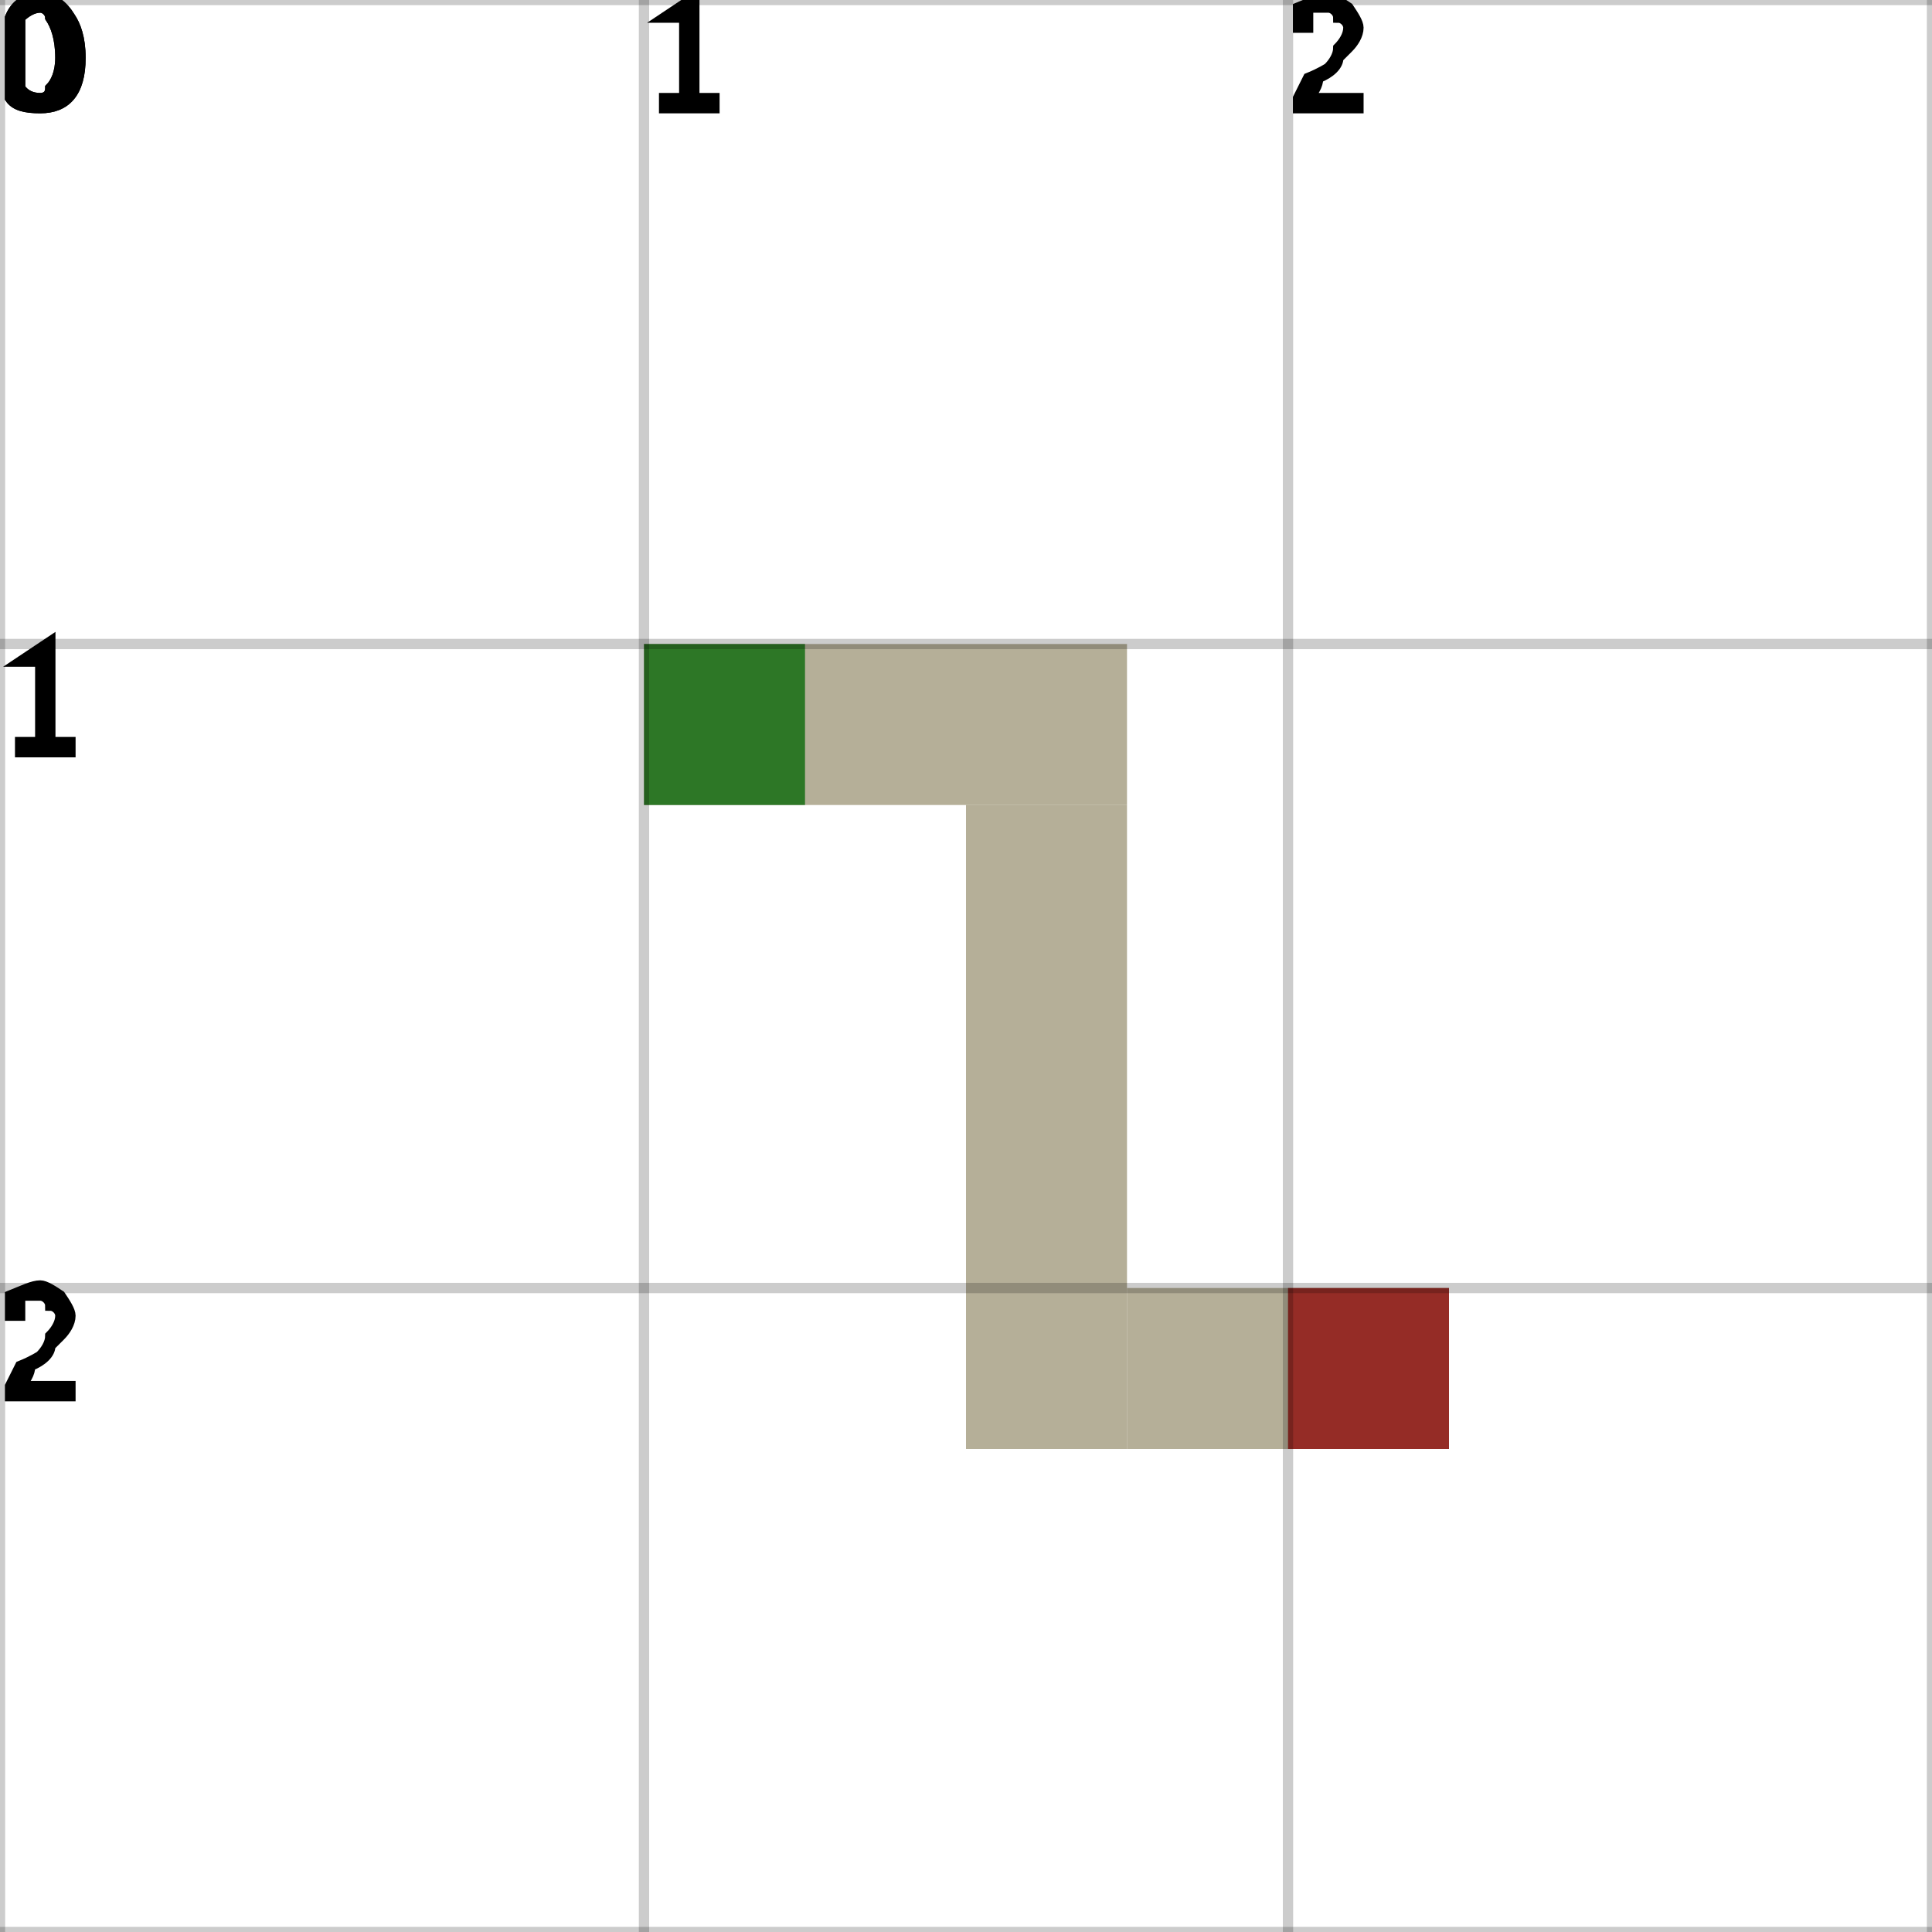
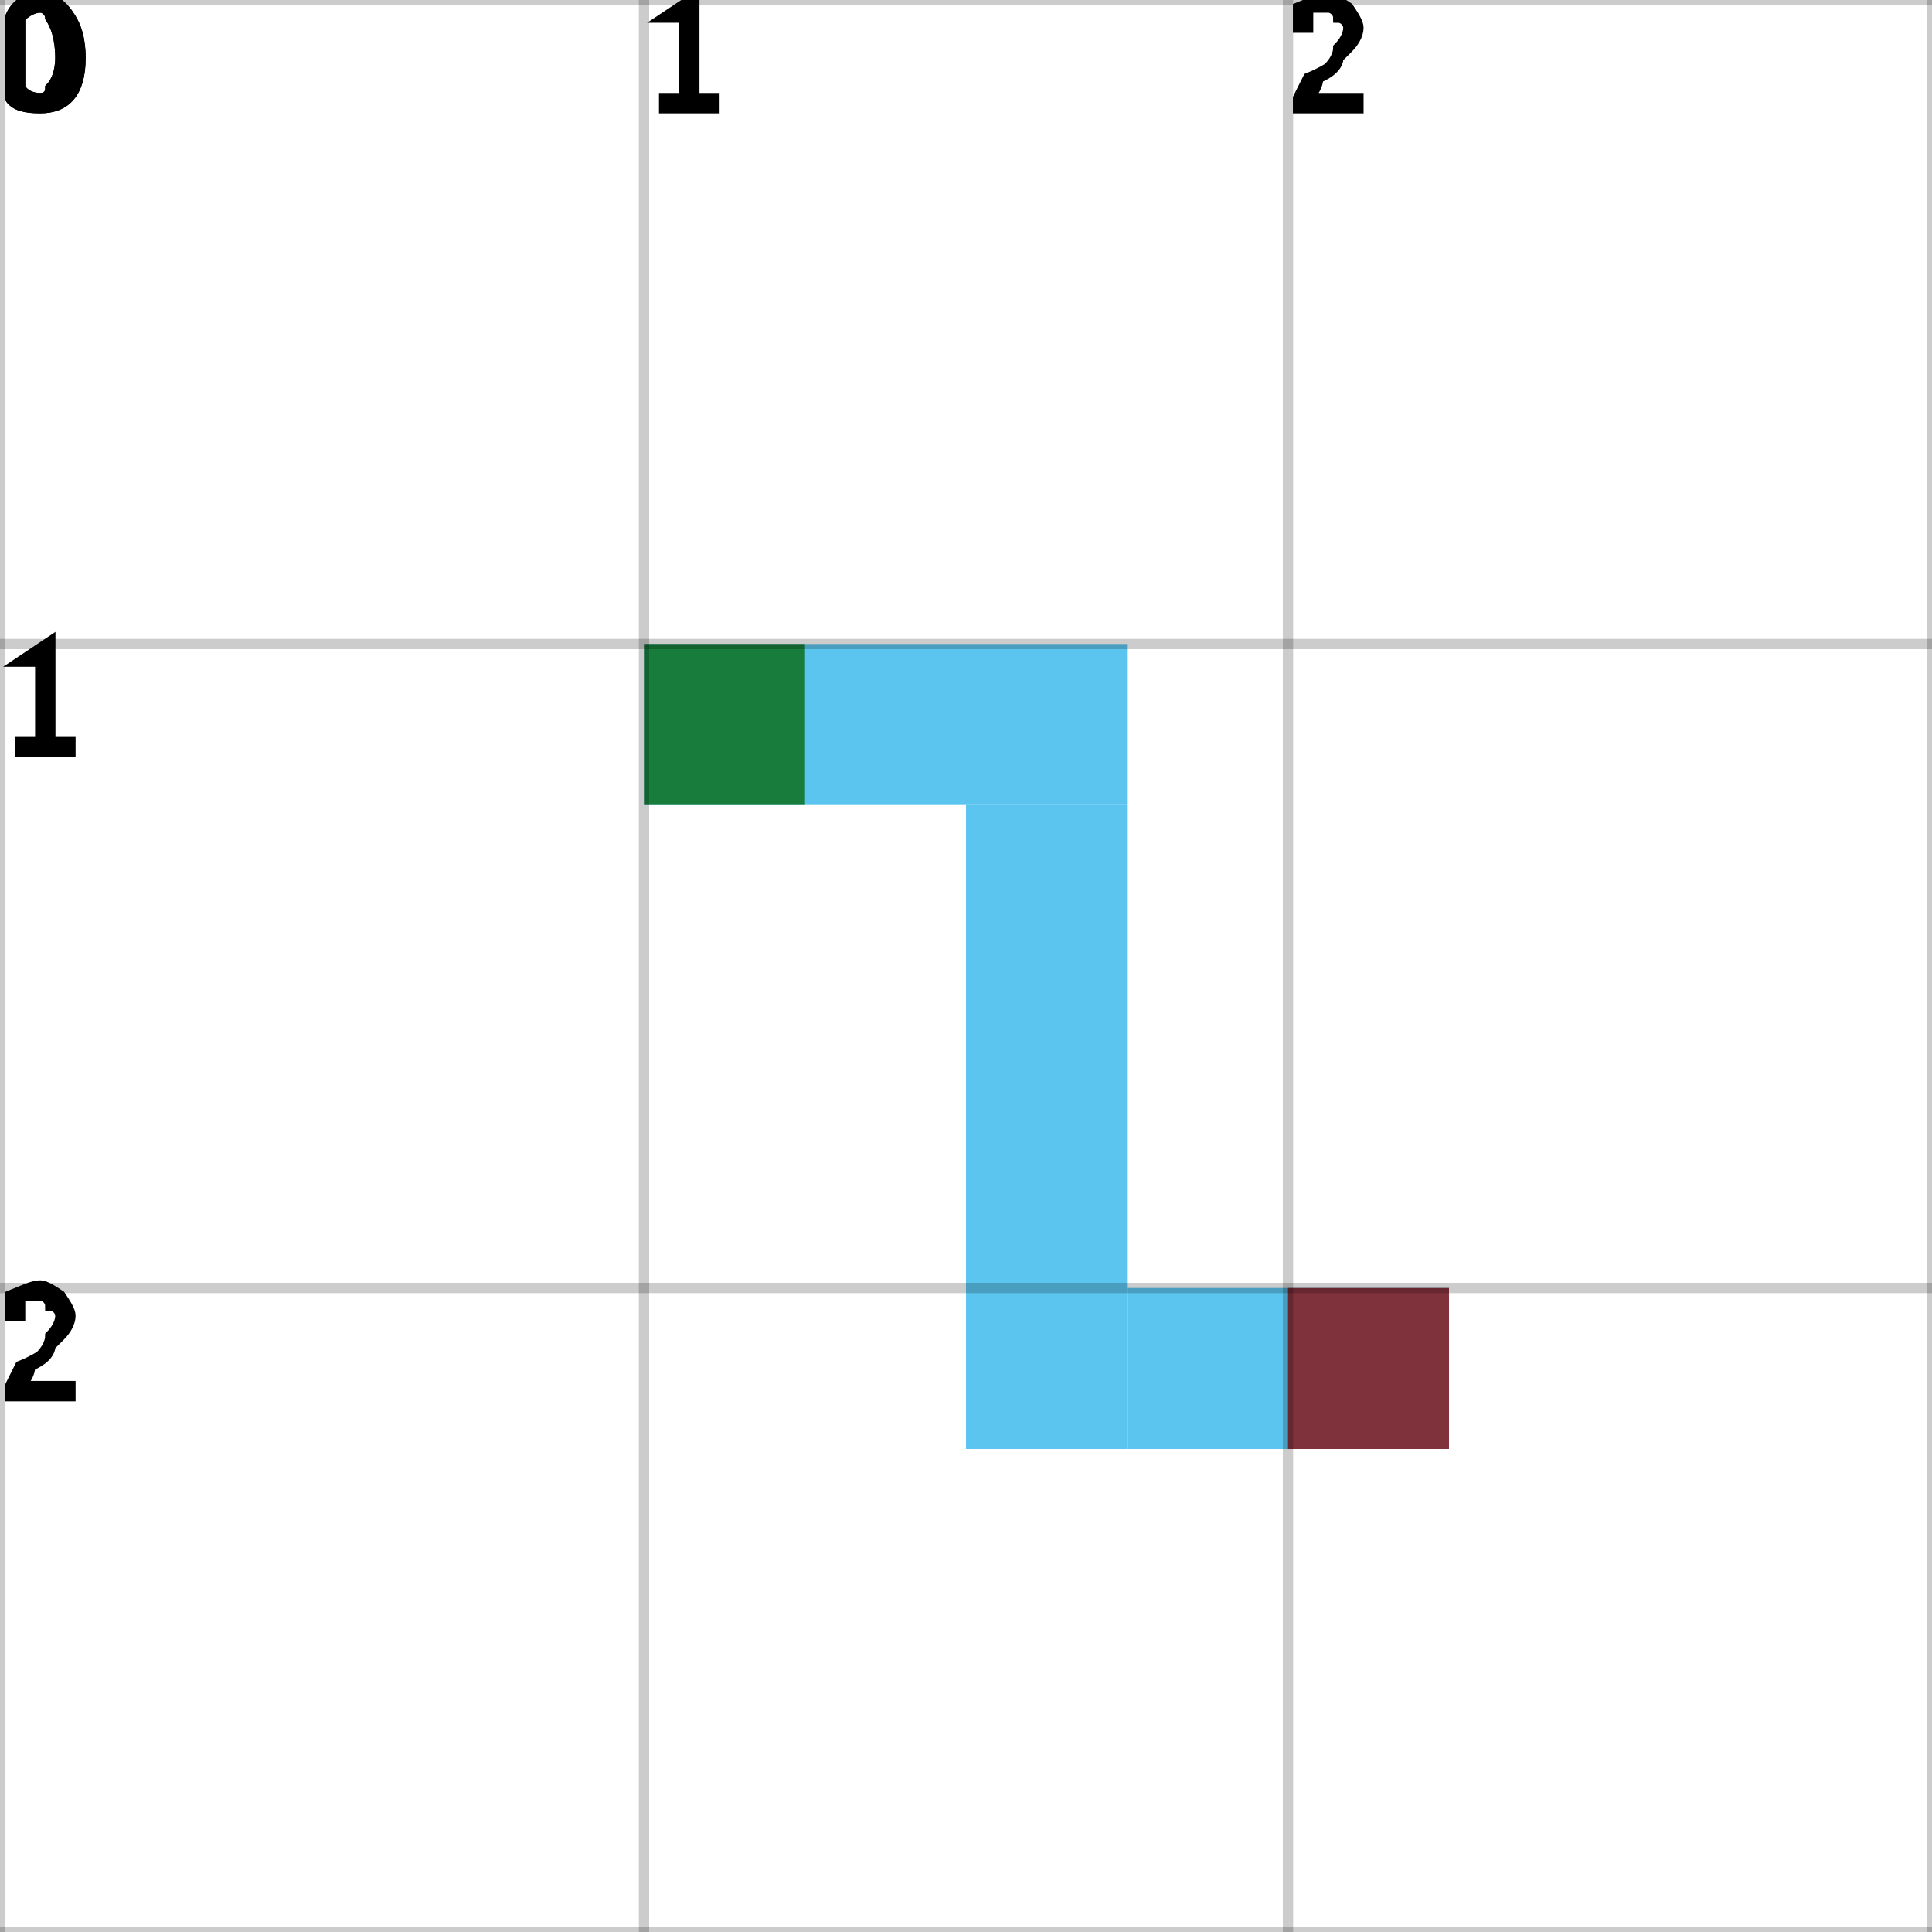
<svg xmlns="http://www.w3.org/2000/svg" height="100%" viewBox="0 0 3 3" width="100%" background-color="none">
-   <path d="M 1 1.25 L 1.75 1.25 L 1.75 1 L 1 1 Z" fill="#9C9476" opacity="0.75" stroke="transparent" stroke-width="0.5" />
-   <path d="M 1.75 1.25 L 1.5 1.25 L 1.5 2.25 L 1.75 2.25 Z" fill="#9C9476" opacity="0.75" stroke="transparent" stroke-width="0.5" />
-   <path d="M 1.75 2.25 L 2.25 2.25 L 2.25 2 L 1.75 2 Z" fill="#9C9476" opacity="0.75" stroke="transparent" stroke-width="0.5" />
+   <path d="M 1 1.25 L 1.75 1.25 L 1.75 1 L 1 1 Z" fill="#24B2EA" opacity="0.75" stroke="transparent" stroke-width="0.5" />
+   <path d="M 1.75 1.25 L 1.5 1.25 L 1.5 2.25 L 1.75 2.25 Z" fill="#24B2EA" opacity="0.75" stroke="transparent" stroke-width="0.5" />
+   <path d="M 1.75 2.25 L 2.25 2.25 L 2.25 2 L 1.75 2 Z" fill="#24B2EA" opacity="0.75" stroke="transparent" stroke-width="0.5" />
  <rect fill="darkGreen" height="0.25" opacity="0.75" stroke="transparent" stroke-width="0.5" width="0.25" x="1" y="1" />
  <rect fill="darkRed" height="0.25" opacity="0.75" stroke="transparent" stroke-width="0.5" width="0.25" x="2" y="2" />
  <line dominant-baseline="hanging" fill="transparent" font-size="0.25" opacity="0.2" stroke="black" stroke-width="0.016" text-anchor="start" x1="0" x2="0" y1="0" y2="3" />
  <text dominant-baseline="hanging" fill="black" font-size="0.25" opacity="1" stroke="black" stroke-width="0.016" text-anchor="start" x="0" y="0">0</text>
  <line dominant-baseline="hanging" fill="transparent" font-size="0.25" opacity="0.2" stroke="black" stroke-width="0.016" text-anchor="start" x1="1" x2="1" y1="0" y2="3" />
  <text dominant-baseline="hanging" fill="black" font-size="0.25" opacity="1" stroke="black" stroke-width="0.016" text-anchor="start" x="1" y="0">1</text>
  <line dominant-baseline="hanging" fill="transparent" font-size="0.25" opacity="0.2" stroke="black" stroke-width="0.016" text-anchor="start" x1="2" x2="2" y1="0" y2="3" />
  <text dominant-baseline="hanging" fill="black" font-size="0.25" opacity="1" stroke="black" stroke-width="0.016" text-anchor="start" x="2" y="0">2</text>
  <line dominant-baseline="hanging" fill="transparent" font-size="0.25" opacity="0.2" stroke="black" stroke-width="0.016" text-anchor="start" x1="3" x2="3" y1="0" y2="3" />
  <line dominant-baseline="hanging" fill="transparent" font-size="0.25" opacity="0.2" stroke="black" stroke-width="0.016" text-anchor="start" x1="0" x2="3" y1="0" y2="0" />
  <text dominant-baseline="hanging" fill="black" font-size="0.25" opacity="1" stroke="black" stroke-width="0.016" text-anchor="start" x="0" y="0">0</text>
  <line dominant-baseline="hanging" fill="transparent" font-size="0.25" opacity="0.2" stroke="black" stroke-width="0.016" text-anchor="start" x1="0" x2="3" y1="1" y2="1" />
  <text dominant-baseline="hanging" fill="black" font-size="0.25" opacity="1" stroke="black" stroke-width="0.016" text-anchor="start" x="0" y="1">1</text>
  <line dominant-baseline="hanging" fill="transparent" font-size="0.25" opacity="0.2" stroke="black" stroke-width="0.016" text-anchor="start" x1="0" x2="3" y1="2" y2="2" />
  <text dominant-baseline="hanging" fill="black" font-size="0.25" opacity="1" stroke="black" stroke-width="0.016" text-anchor="start" x="0" y="2">2</text>
  <line dominant-baseline="hanging" fill="transparent" font-size="0.25" opacity="0.2" stroke="black" stroke-width="0.016" text-anchor="start" x1="0" x2="3" y1="3" y2="3" />
</svg>
